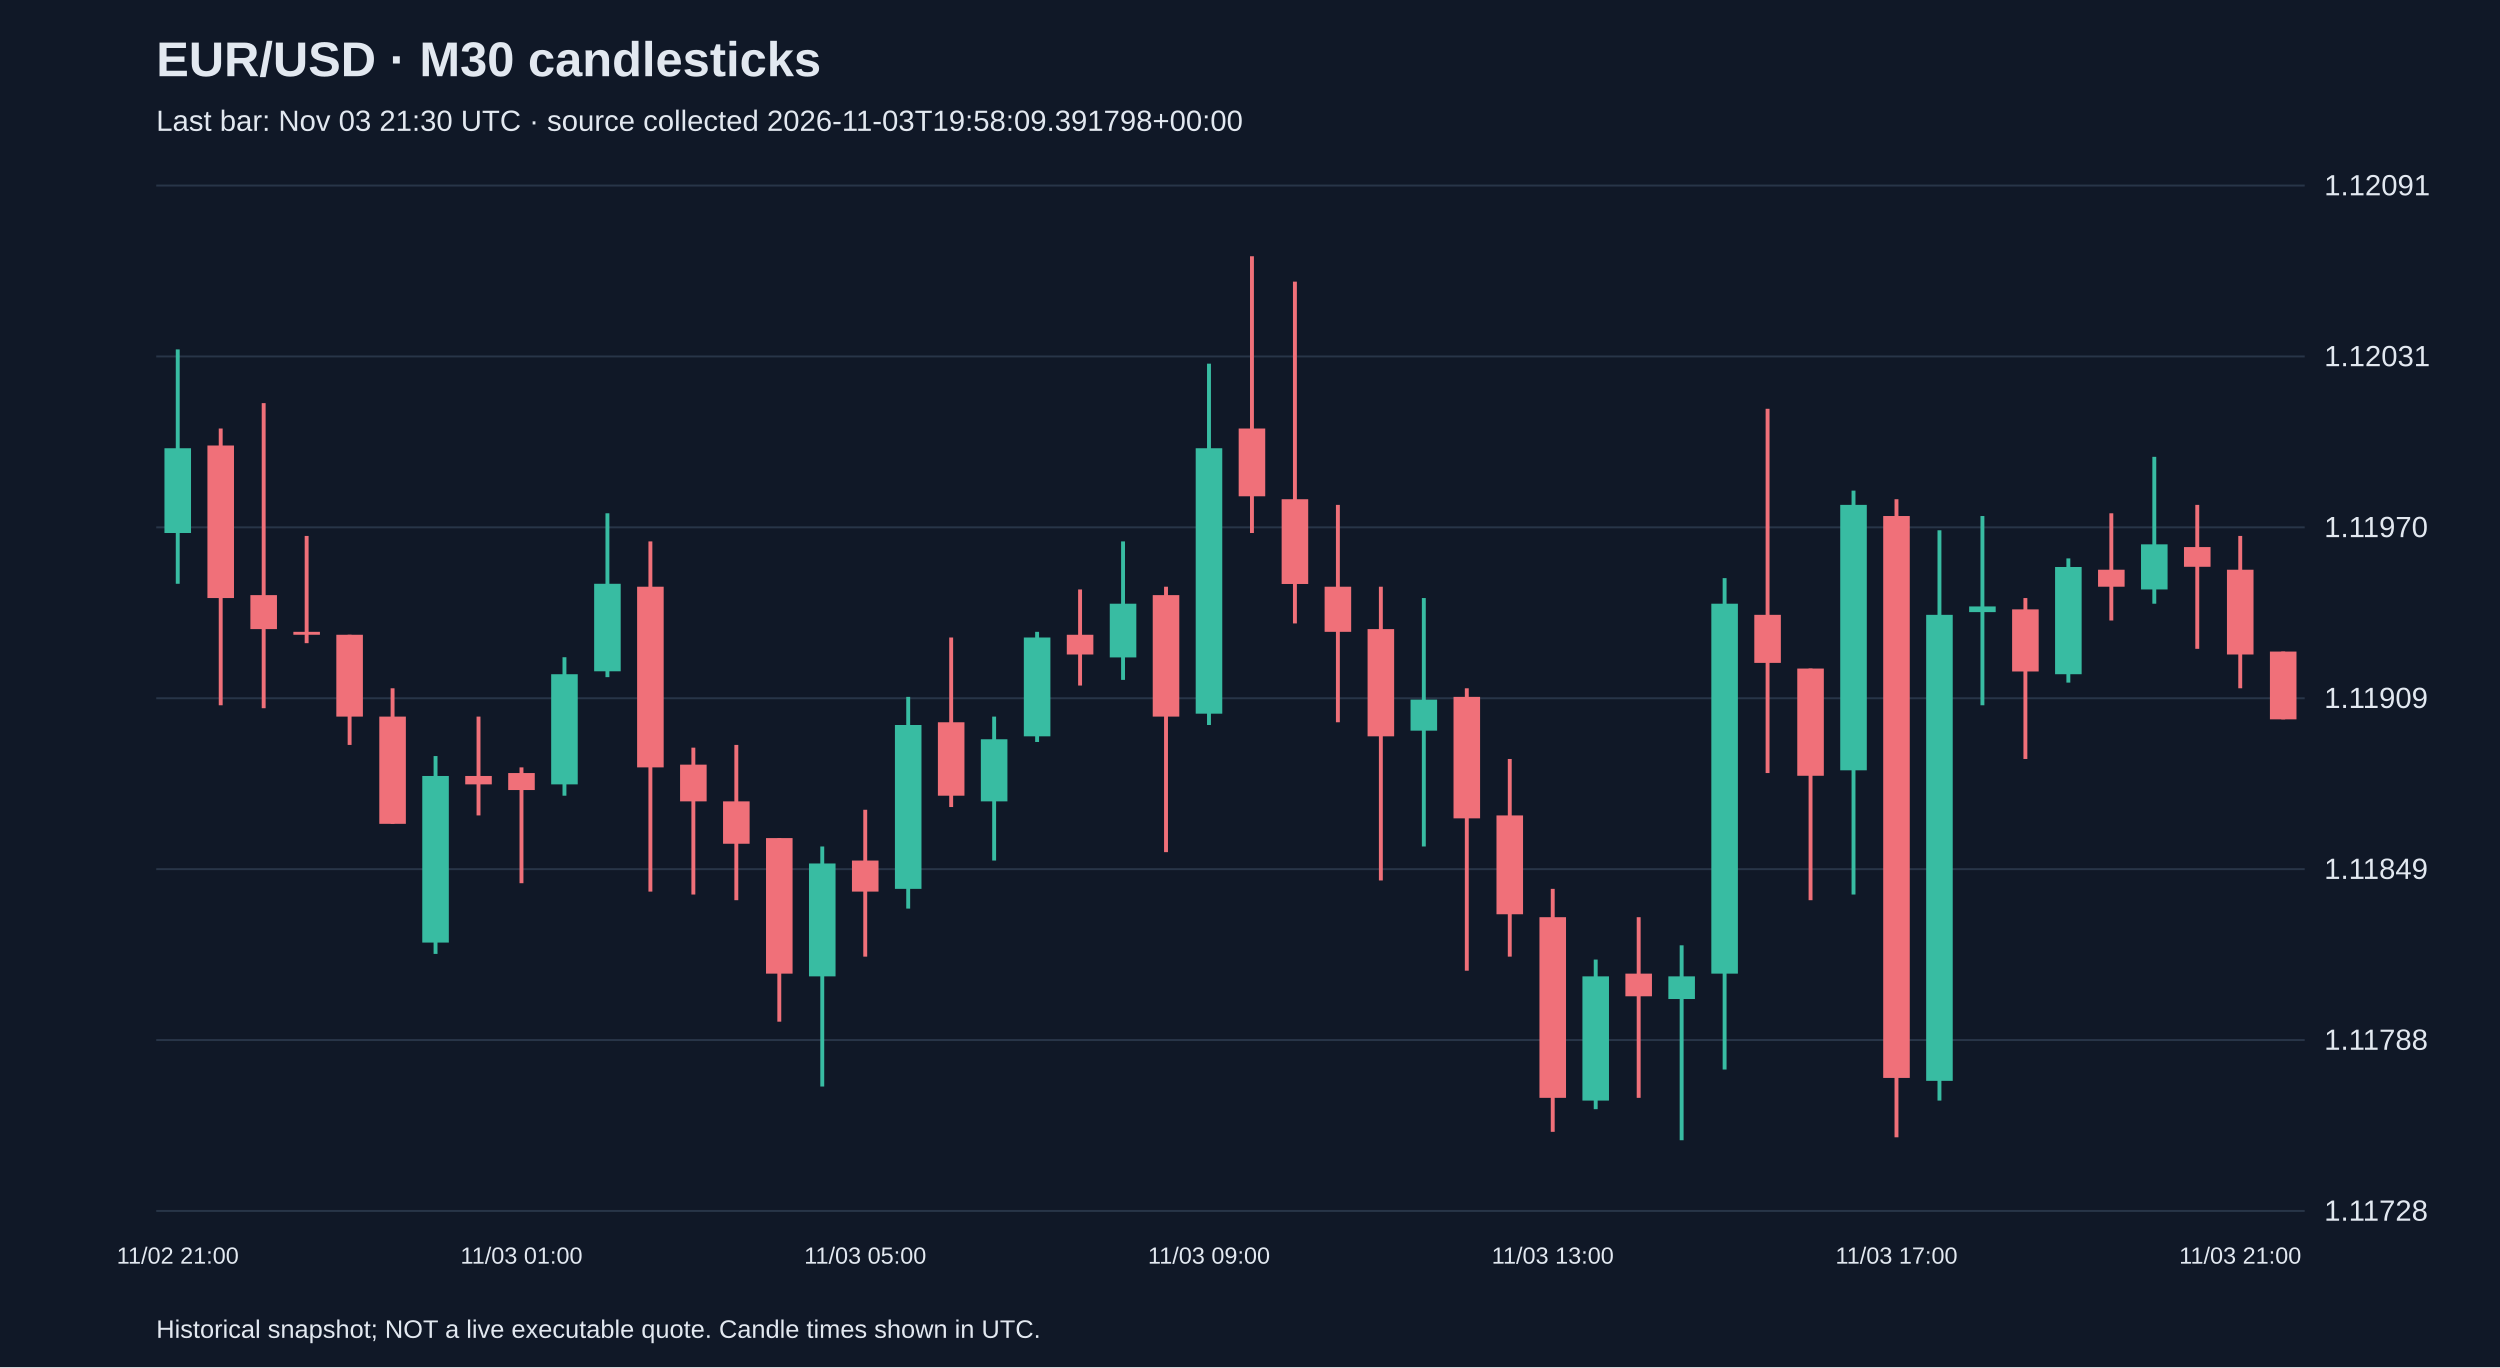
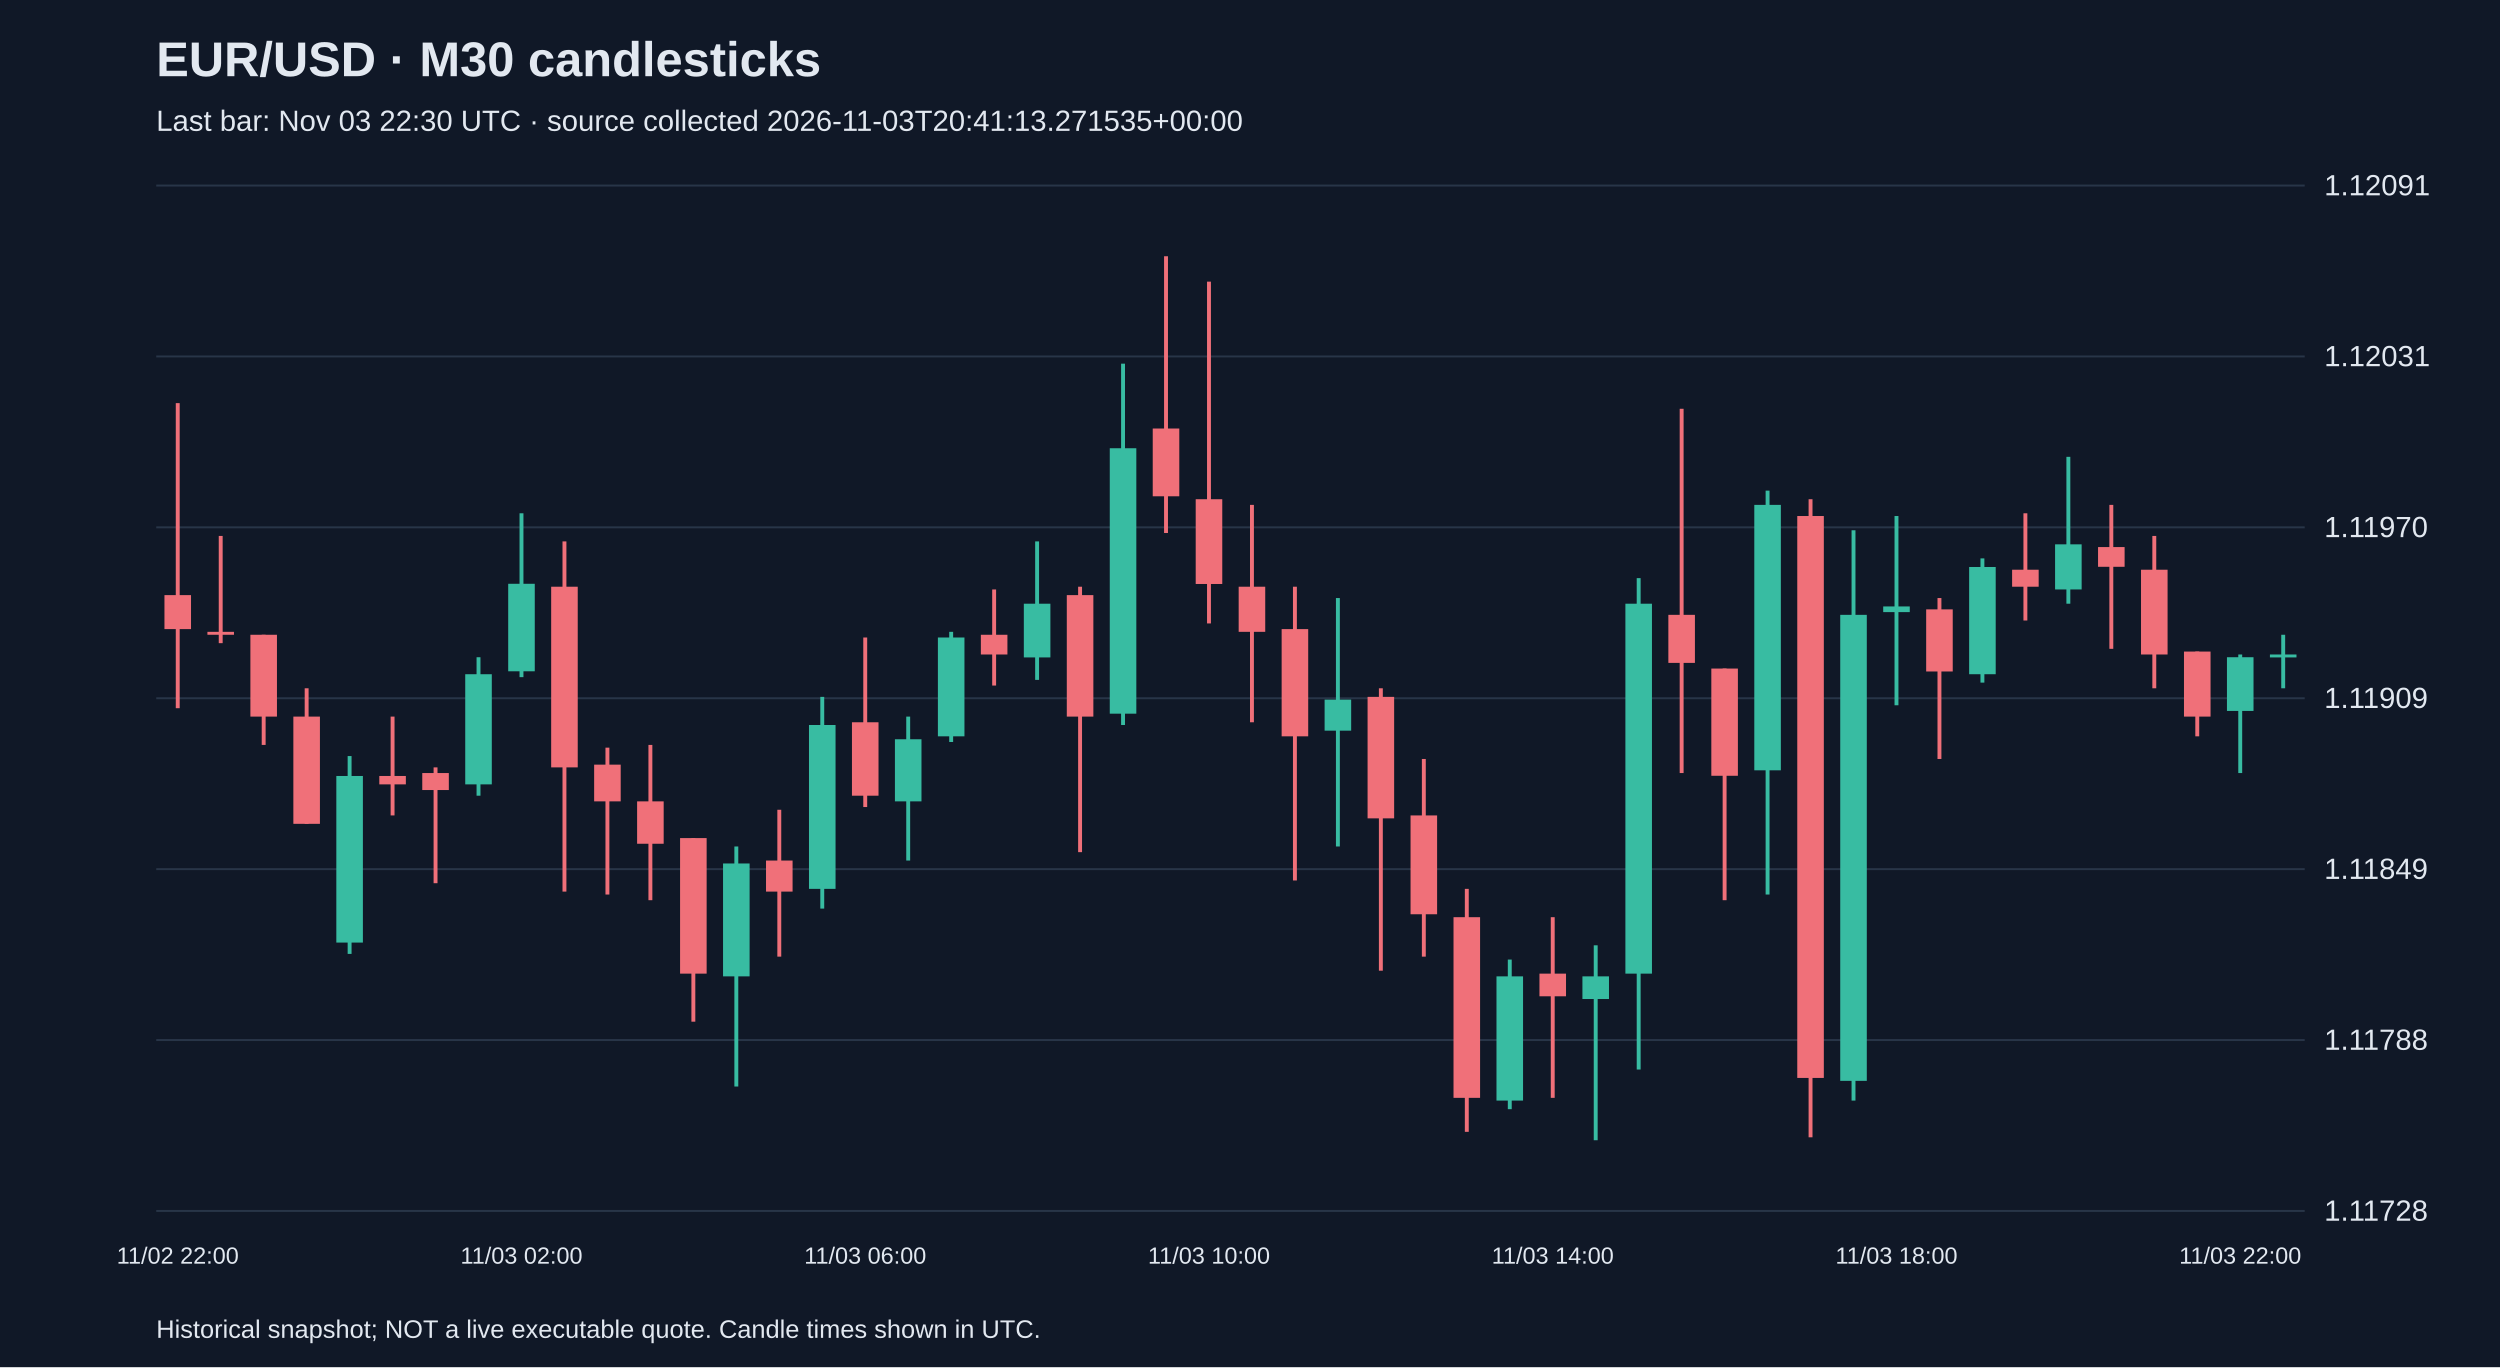
<svg xmlns="http://www.w3.org/2000/svg" viewBox="0 0 1280 700">
  <rect width="100%" height="100%" fill="#101827" />
  <style>text{font-family:Arial,sans-serif;fill:#e2e8f0}</style>
  <text x="80" y="39" font-size="25" font-weight="bold">EUR/USD · M30 candlesticks</text>
-   <text x="80" y="67" font-size="15" fill="#a6b1c5">Last bar: Nov 03 21:30 UTC · source collected 2026-11-03T19:58:09.391798+00:00</text>
+   <text x="80" y="67" font-size="15" fill="#a6b1c5">Last bar: Nov 03 22:30 UTC · source collected 2026-11-03T20:41:13.271535+00:00</text>
  <line x1="80" y1="620.0" x2="1180" y2="620.0" stroke="#283548" />
  <text x="1190" y="625.0" font-size="15">1.11728</text>
  <line x1="80" y1="532.5" x2="1180" y2="532.5" stroke="#283548" />
  <text x="1190" y="537.5" font-size="15">1.11788</text>
  <line x1="80" y1="445.0" x2="1180" y2="445.0" stroke="#283548" />
  <text x="1190" y="450.0" font-size="15">1.11849</text>
  <line x1="80" y1="357.5" x2="1180" y2="357.5" stroke="#283548" />
  <text x="1190" y="362.5" font-size="15">1.11909</text>
  <line x1="80" y1="270.0" x2="1180" y2="270.0" stroke="#283548" />
  <text x="1190" y="275.0" font-size="15">1.11970</text>
  <line x1="80" y1="182.5" x2="1180" y2="182.5" stroke="#283548" />
  <text x="1190" y="187.5" font-size="15">1.12031</text>
  <line x1="80" y1="95.0" x2="1180" y2="95.0" stroke="#283548" />
  <text x="1190" y="100.0" font-size="15">1.12091</text>
-   <line x1="91.0" y1="178.9" x2="91.0" y2="298.9" stroke="#38bca2" stroke-width="2" />
-   <rect x="84.2" y="229.5" width="13.6" height="43.4" fill="#38bca2" />
-   <text x="91.0" y="647" text-anchor="middle" font-size="12">11/02 21:00</text>
-   <line x1="113.0" y1="219.4" x2="113.0" y2="361.1" stroke="#f07079" stroke-width="2" />
-   <rect x="106.2" y="228.1" width="13.6" height="78.1" fill="#f07079" />
-   <line x1="135.0" y1="206.4" x2="135.0" y2="362.6" stroke="#f07079" stroke-width="2" />
-   <rect x="128.2" y="304.7" width="13.6" height="17.4" fill="#f07079" />
-   <line x1="157.0" y1="274.4" x2="157.0" y2="329.3" stroke="#f07079" stroke-width="2" />
-   <rect x="150.2" y="323.5" width="13.6" height="1.5" fill="#f07079" />
-   <line x1="179.0" y1="325.0" x2="179.0" y2="381.4" stroke="#f07079" stroke-width="2" />
-   <rect x="172.2" y="325.0" width="13.6" height="41.9" fill="#f07079" />
-   <line x1="201.0" y1="352.4" x2="201.0" y2="421.8" stroke="#f07079" stroke-width="2" />
-   <rect x="194.2" y="366.9" width="13.6" height="54.9" fill="#f07079" />
-   <line x1="223.0" y1="387.1" x2="223.0" y2="488.4" stroke="#38bca2" stroke-width="2" />
-   <rect x="216.2" y="397.3" width="13.6" height="85.3" fill="#38bca2" />
-   <line x1="245.0" y1="366.9" x2="245.0" y2="417.5" stroke="#f07079" stroke-width="2" />
-   <rect x="238.2" y="397.3" width="13.6" height="4.3" fill="#f07079" />
-   <line x1="267.0" y1="392.9" x2="267.0" y2="452.2" stroke="#f07079" stroke-width="2" />
-   <rect x="260.2" y="395.8" width="13.6" height="8.7" fill="#f07079" />
-   <text x="267.0" y="647" text-anchor="middle" font-size="12">11/03 01:00</text>
-   <line x1="289.0" y1="336.5" x2="289.0" y2="407.4" stroke="#38bca2" stroke-width="2" />
-   <rect x="282.2" y="345.2" width="13.6" height="56.4" fill="#38bca2" />
-   <line x1="311.0" y1="262.8" x2="311.0" y2="346.7" stroke="#38bca2" stroke-width="2" />
-   <rect x="304.2" y="298.9" width="13.6" height="44.8" fill="#38bca2" />
-   <line x1="333.0" y1="277.2" x2="333.0" y2="456.5" stroke="#f07079" stroke-width="2" />
-   <rect x="326.2" y="300.4" width="13.6" height="92.5" fill="#f07079" />
-   <line x1="355.0" y1="382.8" x2="355.0" y2="458.0" stroke="#f07079" stroke-width="2" />
-   <rect x="348.2" y="391.5" width="13.6" height="18.8" fill="#f07079" />
-   <line x1="377.0" y1="381.4" x2="377.0" y2="460.9" stroke="#f07079" stroke-width="2" />
-   <rect x="370.2" y="410.3" width="13.6" height="21.7" fill="#f07079" />
-   <line x1="399.0" y1="429.1" x2="399.0" y2="523.1" stroke="#f07079" stroke-width="2" />
-   <rect x="392.2" y="429.1" width="13.6" height="69.4" fill="#f07079" />
-   <line x1="421.0" y1="433.4" x2="421.0" y2="556.3" stroke="#38bca2" stroke-width="2" />
-   <rect x="414.2" y="442.1" width="13.6" height="57.8" fill="#38bca2" />
-   <line x1="443.0" y1="414.6" x2="443.0" y2="489.8" stroke="#f07079" stroke-width="2" />
-   <rect x="436.2" y="440.6" width="13.6" height="15.9" fill="#f07079" />
-   <text x="443.0" y="647" text-anchor="middle" font-size="12">11/03 05:00</text>
-   <line x1="465.0" y1="356.8" x2="465.0" y2="465.2" stroke="#38bca2" stroke-width="2" />
-   <rect x="458.2" y="371.2" width="13.6" height="83.9" fill="#38bca2" />
-   <line x1="487.0" y1="326.4" x2="487.0" y2="413.2" stroke="#f07079" stroke-width="2" />
-   <rect x="480.2" y="369.8" width="13.6" height="37.6" fill="#f07079" />
-   <line x1="509.0" y1="366.9" x2="509.0" y2="440.6" stroke="#38bca2" stroke-width="2" />
-   <rect x="502.2" y="378.5" width="13.6" height="31.8" fill="#38bca2" />
-   <line x1="531.0" y1="323.5" x2="531.0" y2="379.9" stroke="#38bca2" stroke-width="2" />
-   <rect x="524.2" y="326.4" width="13.6" height="50.6" fill="#38bca2" />
-   <line x1="553.0" y1="301.8" x2="553.0" y2="351.0" stroke="#f07079" stroke-width="2" />
-   <rect x="546.2" y="325.0" width="13.6" height="10.1" fill="#f07079" />
-   <line x1="575.0" y1="277.2" x2="575.0" y2="348.1" stroke="#38bca2" stroke-width="2" />
-   <rect x="568.2" y="309.1" width="13.6" height="27.5" fill="#38bca2" />
-   <line x1="597.0" y1="300.4" x2="597.0" y2="436.3" stroke="#f07079" stroke-width="2" />
-   <rect x="590.2" y="304.7" width="13.6" height="62.2" fill="#f07079" />
-   <line x1="619.0" y1="186.2" x2="619.0" y2="371.2" stroke="#38bca2" stroke-width="2" />
-   <rect x="612.2" y="229.5" width="13.6" height="135.9" fill="#38bca2" />
-   <text x="619.0" y="647" text-anchor="middle" font-size="12">11/03 09:00</text>
-   <line x1="641.0" y1="131.2" x2="641.0" y2="272.9" stroke="#f07079" stroke-width="2" />
-   <rect x="634.2" y="219.4" width="13.6" height="34.7" fill="#f07079" />
-   <line x1="663.0" y1="144.2" x2="663.0" y2="319.2" stroke="#f07079" stroke-width="2" />
-   <rect x="656.2" y="255.6" width="13.6" height="43.4" fill="#f07079" />
-   <line x1="685.0" y1="258.5" x2="685.0" y2="369.8" stroke="#f07079" stroke-width="2" />
-   <rect x="678.2" y="300.4" width="13.6" height="23.1" fill="#f07079" />
-   <line x1="707.0" y1="300.4" x2="707.0" y2="450.8" stroke="#f07079" stroke-width="2" />
-   <rect x="700.2" y="322.1" width="13.6" height="54.9" fill="#f07079" />
-   <line x1="729.0" y1="306.2" x2="729.0" y2="433.4" stroke="#38bca2" stroke-width="2" />
-   <rect x="722.2" y="358.2" width="13.6" height="15.9" fill="#38bca2" />
-   <line x1="751.0" y1="352.4" x2="751.0" y2="497.0" stroke="#f07079" stroke-width="2" />
-   <rect x="744.2" y="356.8" width="13.6" height="62.2" fill="#f07079" />
-   <line x1="773.0" y1="388.6" x2="773.0" y2="489.8" stroke="#f07079" stroke-width="2" />
-   <rect x="766.2" y="417.5" width="13.6" height="50.6" fill="#f07079" />
-   <line x1="795.0" y1="455.1" x2="795.0" y2="579.5" stroke="#f07079" stroke-width="2" />
-   <rect x="788.2" y="469.6" width="13.6" height="92.5" fill="#f07079" />
-   <text x="795.0" y="647" text-anchor="middle" font-size="12">11/03 13:00</text>
-   <line x1="817.0" y1="491.3" x2="817.0" y2="567.9" stroke="#38bca2" stroke-width="2" />
-   <rect x="810.2" y="499.9" width="13.6" height="63.6" fill="#38bca2" />
-   <line x1="839.0" y1="469.6" x2="839.0" y2="562.1" stroke="#f07079" stroke-width="2" />
-   <rect x="832.2" y="498.5" width="13.6" height="11.6" fill="#f07079" />
-   <line x1="861.0" y1="484.0" x2="861.0" y2="583.8" stroke="#38bca2" stroke-width="2" />
-   <rect x="854.2" y="499.9" width="13.6" height="11.6" fill="#38bca2" />
-   <line x1="883.0" y1="296.0" x2="883.0" y2="547.6" stroke="#38bca2" stroke-width="2" />
-   <rect x="876.2" y="309.1" width="13.6" height="189.4" fill="#38bca2" />
-   <line x1="905.0" y1="209.3" x2="905.0" y2="395.8" stroke="#f07079" stroke-width="2" />
-   <rect x="898.2" y="314.8" width="13.6" height="24.6" fill="#f07079" />
-   <line x1="927.0" y1="342.3" x2="927.0" y2="460.9" stroke="#f07079" stroke-width="2" />
-   <rect x="920.2" y="342.3" width="13.6" height="54.9" fill="#f07079" />
-   <line x1="949.0" y1="251.2" x2="949.0" y2="458.0" stroke="#38bca2" stroke-width="2" />
-   <rect x="942.2" y="258.5" width="13.6" height="135.9" fill="#38bca2" />
-   <line x1="971.0" y1="255.6" x2="971.0" y2="582.3" stroke="#f07079" stroke-width="2" />
-   <rect x="964.2" y="264.2" width="13.6" height="287.7" fill="#f07079" />
-   <text x="971.0" y="647" text-anchor="middle" font-size="12">11/03 17:00</text>
-   <line x1="993.0" y1="271.5" x2="993.0" y2="563.5" stroke="#38bca2" stroke-width="2" />
-   <rect x="986.2" y="314.8" width="13.6" height="238.6" fill="#38bca2" />
-   <line x1="1015.0" y1="264.2" x2="1015.0" y2="361.1" stroke="#38bca2" stroke-width="2" />
-   <rect x="1008.2" y="310.5" width="13.6" height="2.9" fill="#38bca2" />
-   <line x1="1037.0" y1="306.2" x2="1037.0" y2="388.6" stroke="#f07079" stroke-width="2" />
-   <rect x="1030.2" y="312.0" width="13.6" height="31.8" fill="#f07079" />
-   <line x1="1059.0" y1="285.9" x2="1059.0" y2="349.5" stroke="#38bca2" stroke-width="2" />
-   <rect x="1052.2" y="290.3" width="13.6" height="54.9" fill="#38bca2" />
-   <line x1="1081.0" y1="262.8" x2="1081.0" y2="317.7" stroke="#f07079" stroke-width="2" />
-   <rect x="1074.2" y="291.7" width="13.6" height="8.7" fill="#f07079" />
-   <line x1="1103.0" y1="233.9" x2="1103.0" y2="309.1" stroke="#38bca2" stroke-width="2" />
-   <rect x="1096.2" y="278.7" width="13.6" height="23.1" fill="#38bca2" />
-   <line x1="1125.0" y1="258.5" x2="1125.0" y2="332.2" stroke="#f07079" stroke-width="2" />
-   <rect x="1118.2" y="280.1" width="13.6" height="10.1" fill="#f07079" />
-   <line x1="1147.0" y1="274.4" x2="1147.0" y2="352.4" stroke="#f07079" stroke-width="2" />
-   <rect x="1140.2" y="291.7" width="13.6" height="43.4" fill="#f07079" />
-   <text x="1147.0" y="647" text-anchor="middle" font-size="12">11/03 21:00</text>
-   <line x1="1169.0" y1="333.6" x2="1169.0" y2="368.3" stroke="#f07079" stroke-width="2" />
-   <rect x="1162.2" y="333.6" width="13.6" height="34.7" fill="#f07079" />
+   <line x1="91.0" y1="206.4" x2="91.0" y2="362.6" stroke="#f07079" stroke-width="2" />
+   <rect x="84.2" y="304.7" width="13.6" height="17.4" fill="#f07079" />
+   <text x="91.0" y="647" text-anchor="middle" font-size="12">11/02 22:00</text>
+   <line x1="113.0" y1="274.4" x2="113.0" y2="329.3" stroke="#f07079" stroke-width="2" />
+   <rect x="106.2" y="323.5" width="13.6" height="1.5" fill="#f07079" />
+   <line x1="135.0" y1="325.0" x2="135.0" y2="381.4" stroke="#f07079" stroke-width="2" />
+   <rect x="128.2" y="325.0" width="13.6" height="41.9" fill="#f07079" />
+   <line x1="157.0" y1="352.4" x2="157.0" y2="421.8" stroke="#f07079" stroke-width="2" />
+   <rect x="150.2" y="366.9" width="13.6" height="54.9" fill="#f07079" />
+   <line x1="179.0" y1="387.1" x2="179.0" y2="488.4" stroke="#38bca2" stroke-width="2" />
+   <rect x="172.2" y="397.3" width="13.6" height="85.3" fill="#38bca2" />
+   <line x1="201.0" y1="366.9" x2="201.0" y2="417.5" stroke="#f07079" stroke-width="2" />
+   <rect x="194.2" y="397.3" width="13.6" height="4.3" fill="#f07079" />
+   <line x1="223.0" y1="392.9" x2="223.0" y2="452.2" stroke="#f07079" stroke-width="2" />
+   <rect x="216.2" y="395.8" width="13.6" height="8.7" fill="#f07079" />
+   <line x1="245.0" y1="336.5" x2="245.0" y2="407.4" stroke="#38bca2" stroke-width="2" />
+   <rect x="238.2" y="345.2" width="13.6" height="56.4" fill="#38bca2" />
+   <line x1="267.0" y1="262.8" x2="267.0" y2="346.7" stroke="#38bca2" stroke-width="2" />
+   <rect x="260.2" y="298.9" width="13.6" height="44.8" fill="#38bca2" />
+   <text x="267.0" y="647" text-anchor="middle" font-size="12">11/03 02:00</text>
+   <line x1="289.0" y1="277.2" x2="289.0" y2="456.5" stroke="#f07079" stroke-width="2" />
+   <rect x="282.2" y="300.4" width="13.6" height="92.5" fill="#f07079" />
+   <line x1="311.0" y1="382.8" x2="311.0" y2="458.0" stroke="#f07079" stroke-width="2" />
+   <rect x="304.2" y="391.5" width="13.6" height="18.8" fill="#f07079" />
+   <line x1="333.0" y1="381.4" x2="333.0" y2="460.9" stroke="#f07079" stroke-width="2" />
+   <rect x="326.2" y="410.3" width="13.6" height="21.7" fill="#f07079" />
+   <line x1="355.0" y1="429.1" x2="355.0" y2="523.1" stroke="#f07079" stroke-width="2" />
+   <rect x="348.2" y="429.1" width="13.6" height="69.4" fill="#f07079" />
+   <line x1="377.0" y1="433.4" x2="377.0" y2="556.3" stroke="#38bca2" stroke-width="2" />
+   <rect x="370.2" y="442.1" width="13.6" height="57.8" fill="#38bca2" />
+   <line x1="399.0" y1="414.6" x2="399.0" y2="489.8" stroke="#f07079" stroke-width="2" />
+   <rect x="392.2" y="440.6" width="13.6" height="15.9" fill="#f07079" />
+   <line x1="421.0" y1="356.8" x2="421.0" y2="465.2" stroke="#38bca2" stroke-width="2" />
+   <rect x="414.2" y="371.2" width="13.6" height="83.9" fill="#38bca2" />
+   <line x1="443.0" y1="326.4" x2="443.0" y2="413.2" stroke="#f07079" stroke-width="2" />
+   <rect x="436.2" y="369.8" width="13.6" height="37.6" fill="#f07079" />
+   <text x="443.0" y="647" text-anchor="middle" font-size="12">11/03 06:00</text>
+   <line x1="465.0" y1="366.9" x2="465.0" y2="440.6" stroke="#38bca2" stroke-width="2" />
+   <rect x="458.2" y="378.5" width="13.6" height="31.8" fill="#38bca2" />
+   <line x1="487.0" y1="323.5" x2="487.0" y2="379.9" stroke="#38bca2" stroke-width="2" />
+   <rect x="480.2" y="326.4" width="13.6" height="50.6" fill="#38bca2" />
+   <line x1="509.0" y1="301.8" x2="509.0" y2="351.0" stroke="#f07079" stroke-width="2" />
+   <rect x="502.2" y="325.0" width="13.6" height="10.1" fill="#f07079" />
+   <line x1="531.0" y1="277.2" x2="531.0" y2="348.1" stroke="#38bca2" stroke-width="2" />
+   <rect x="524.2" y="309.1" width="13.6" height="27.5" fill="#38bca2" />
+   <line x1="553.0" y1="300.4" x2="553.0" y2="436.3" stroke="#f07079" stroke-width="2" />
+   <rect x="546.2" y="304.7" width="13.6" height="62.2" fill="#f07079" />
+   <line x1="575.0" y1="186.2" x2="575.0" y2="371.2" stroke="#38bca2" stroke-width="2" />
+   <rect x="568.2" y="229.5" width="13.6" height="135.9" fill="#38bca2" />
+   <line x1="597.0" y1="131.2" x2="597.0" y2="272.9" stroke="#f07079" stroke-width="2" />
+   <rect x="590.2" y="219.4" width="13.6" height="34.7" fill="#f07079" />
+   <line x1="619.0" y1="144.2" x2="619.0" y2="319.2" stroke="#f07079" stroke-width="2" />
+   <rect x="612.2" y="255.6" width="13.6" height="43.4" fill="#f07079" />
+   <text x="619.0" y="647" text-anchor="middle" font-size="12">11/03 10:00</text>
+   <line x1="641.0" y1="258.5" x2="641.0" y2="369.8" stroke="#f07079" stroke-width="2" />
+   <rect x="634.2" y="300.4" width="13.6" height="23.1" fill="#f07079" />
+   <line x1="663.0" y1="300.4" x2="663.0" y2="450.8" stroke="#f07079" stroke-width="2" />
+   <rect x="656.2" y="322.1" width="13.6" height="54.9" fill="#f07079" />
+   <line x1="685.0" y1="306.2" x2="685.0" y2="433.4" stroke="#38bca2" stroke-width="2" />
+   <rect x="678.2" y="358.2" width="13.6" height="15.9" fill="#38bca2" />
+   <line x1="707.0" y1="352.4" x2="707.0" y2="497.0" stroke="#f07079" stroke-width="2" />
+   <rect x="700.2" y="356.8" width="13.6" height="62.2" fill="#f07079" />
+   <line x1="729.0" y1="388.6" x2="729.0" y2="489.8" stroke="#f07079" stroke-width="2" />
+   <rect x="722.2" y="417.5" width="13.6" height="50.6" fill="#f07079" />
+   <line x1="751.0" y1="455.1" x2="751.0" y2="579.5" stroke="#f07079" stroke-width="2" />
+   <rect x="744.2" y="469.6" width="13.6" height="92.5" fill="#f07079" />
+   <line x1="773.0" y1="491.3" x2="773.0" y2="567.9" stroke="#38bca2" stroke-width="2" />
+   <rect x="766.2" y="499.9" width="13.6" height="63.6" fill="#38bca2" />
+   <line x1="795.0" y1="469.6" x2="795.0" y2="562.1" stroke="#f07079" stroke-width="2" />
+   <rect x="788.2" y="498.5" width="13.6" height="11.6" fill="#f07079" />
+   <text x="795.0" y="647" text-anchor="middle" font-size="12">11/03 14:00</text>
+   <line x1="817.0" y1="484.0" x2="817.0" y2="583.8" stroke="#38bca2" stroke-width="2" />
+   <rect x="810.2" y="499.9" width="13.6" height="11.6" fill="#38bca2" />
+   <line x1="839.0" y1="296.0" x2="839.0" y2="547.6" stroke="#38bca2" stroke-width="2" />
+   <rect x="832.2" y="309.1" width="13.6" height="189.4" fill="#38bca2" />
+   <line x1="861.0" y1="209.3" x2="861.0" y2="395.8" stroke="#f07079" stroke-width="2" />
+   <rect x="854.2" y="314.8" width="13.6" height="24.6" fill="#f07079" />
+   <line x1="883.0" y1="342.3" x2="883.0" y2="460.9" stroke="#f07079" stroke-width="2" />
+   <rect x="876.2" y="342.3" width="13.6" height="54.9" fill="#f07079" />
+   <line x1="905.0" y1="251.2" x2="905.0" y2="458.0" stroke="#38bca2" stroke-width="2" />
+   <rect x="898.2" y="258.5" width="13.6" height="135.9" fill="#38bca2" />
+   <line x1="927.0" y1="255.6" x2="927.0" y2="582.3" stroke="#f07079" stroke-width="2" />
+   <rect x="920.2" y="264.2" width="13.6" height="287.7" fill="#f07079" />
+   <line x1="949.0" y1="271.5" x2="949.0" y2="563.5" stroke="#38bca2" stroke-width="2" />
+   <rect x="942.2" y="314.8" width="13.6" height="238.6" fill="#38bca2" />
+   <line x1="971.0" y1="264.2" x2="971.0" y2="361.1" stroke="#38bca2" stroke-width="2" />
+   <rect x="964.2" y="310.5" width="13.6" height="2.9" fill="#38bca2" />
+   <text x="971.0" y="647" text-anchor="middle" font-size="12">11/03 18:00</text>
+   <line x1="993.0" y1="306.2" x2="993.0" y2="388.6" stroke="#f07079" stroke-width="2" />
+   <rect x="986.2" y="312.0" width="13.6" height="31.8" fill="#f07079" />
+   <line x1="1015.0" y1="285.9" x2="1015.0" y2="349.5" stroke="#38bca2" stroke-width="2" />
+   <rect x="1008.2" y="290.3" width="13.6" height="54.9" fill="#38bca2" />
+   <line x1="1037.0" y1="262.8" x2="1037.0" y2="317.7" stroke="#f07079" stroke-width="2" />
+   <rect x="1030.2" y="291.7" width="13.6" height="8.7" fill="#f07079" />
+   <line x1="1059.0" y1="233.9" x2="1059.0" y2="309.1" stroke="#38bca2" stroke-width="2" />
+   <rect x="1052.2" y="278.7" width="13.6" height="23.1" fill="#38bca2" />
+   <line x1="1081.0" y1="258.5" x2="1081.0" y2="332.2" stroke="#f07079" stroke-width="2" />
+   <rect x="1074.2" y="280.1" width="13.6" height="10.1" fill="#f07079" />
+   <line x1="1103.0" y1="274.4" x2="1103.0" y2="352.4" stroke="#f07079" stroke-width="2" />
+   <rect x="1096.2" y="291.7" width="13.6" height="43.4" fill="#f07079" />
+   <line x1="1125.0" y1="333.6" x2="1125.0" y2="377.0" stroke="#f07079" stroke-width="2" />
+   <rect x="1118.2" y="333.6" width="13.6" height="33.3" fill="#f07079" />
+   <line x1="1147.0" y1="335.1" x2="1147.0" y2="395.8" stroke="#38bca2" stroke-width="2" />
+   <rect x="1140.2" y="336.5" width="13.6" height="27.5" fill="#38bca2" />
+   <text x="1147.0" y="647" text-anchor="middle" font-size="12">11/03 22:00</text>
+   <line x1="1169.0" y1="325.0" x2="1169.0" y2="352.4" stroke="#38bca2" stroke-width="2" />
+   <rect x="1162.2" y="335.1" width="13.6" height="1.5" fill="#38bca2" />
  <text x="80" y="685" font-size="13">Historical snapshot; NOT a live executable quote. Candle times shown in UTC.</text>
</svg>
